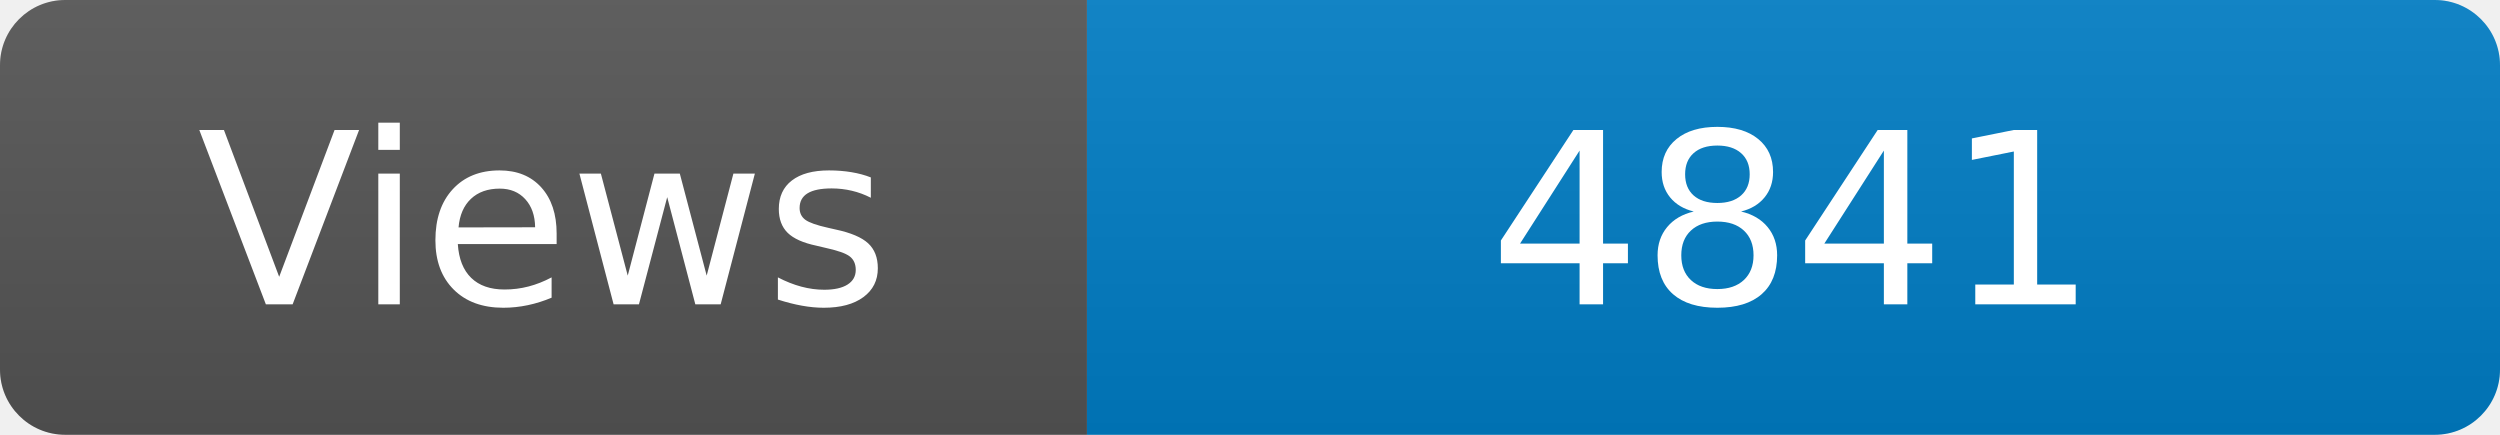
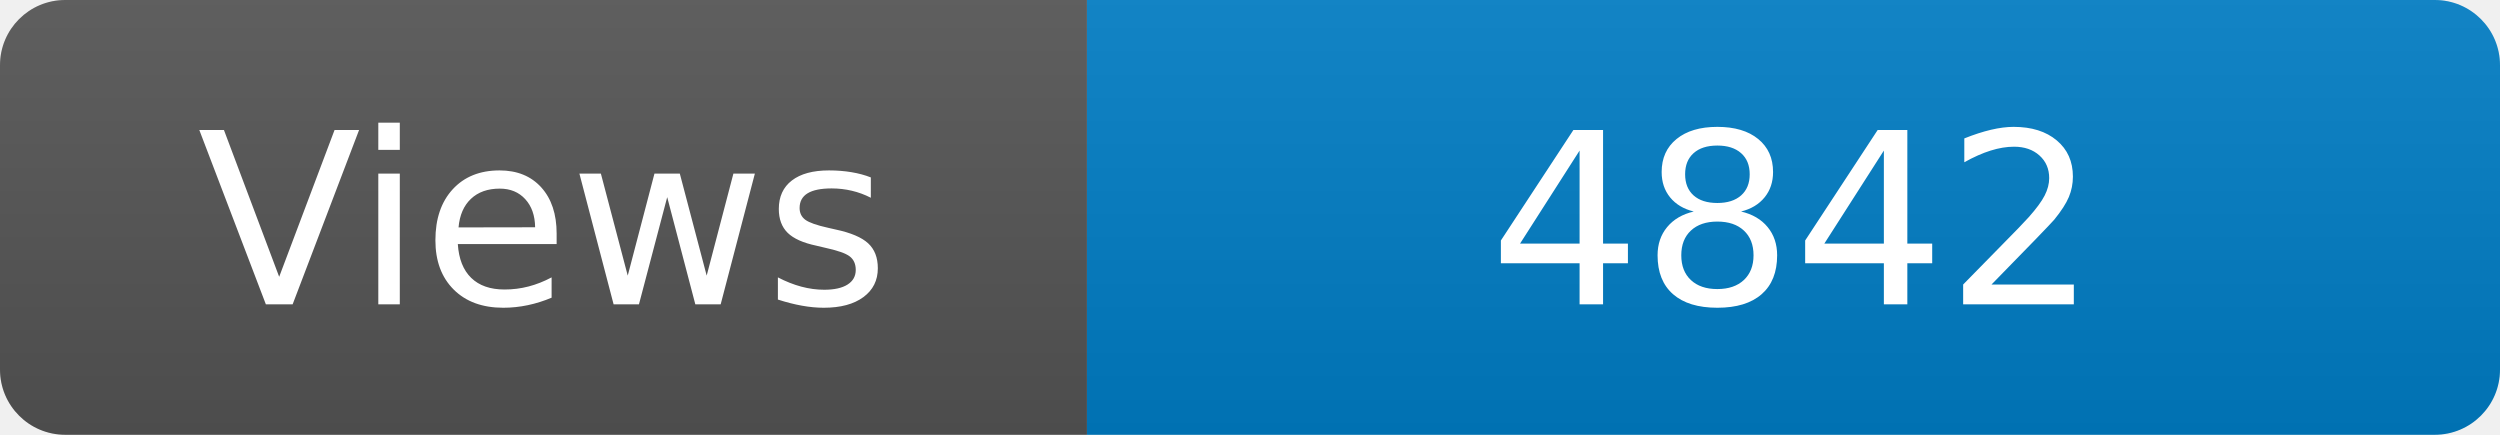
<svg xmlns="http://www.w3.org/2000/svg" width="115" height="20" role="img" aria-label="Maintained?: yes">
  <linearGradient id="s" x2="0" y2="100%">
    <stop offset="0" stop-color="#bbb" stop-opacity=".1" />
    <stop offset="1" stop-opacity=".1" />
  </linearGradient>
  <clipPath id="r">
    <rect width="115" height="20" rx="3" fill="#fff" />
  </clipPath>
  <g clip-path="url(#r)">
    <rect width="50" height="20" fill="#555" />
    <rect x="50" width="160" height="20" fill="#007ec6" />
    <rect width="115" height="20" fill="url(#s)" />
  </g>
  <g fill="#fff" text-anchor="middle" font-family="Verdana,Geneva,DejaVu Sans,sans-serif" font-size="110">
    <text x="250" y="140" transform="scale(.1)" fill="#fff">Views</text>
-     <text x="825" y="140" transform="scale(.1)" fill="#fff">4841</text>
+     <text x="825" y="140" transform="scale(.1)" fill="#fff">4842</text>
  </g>
</svg>
